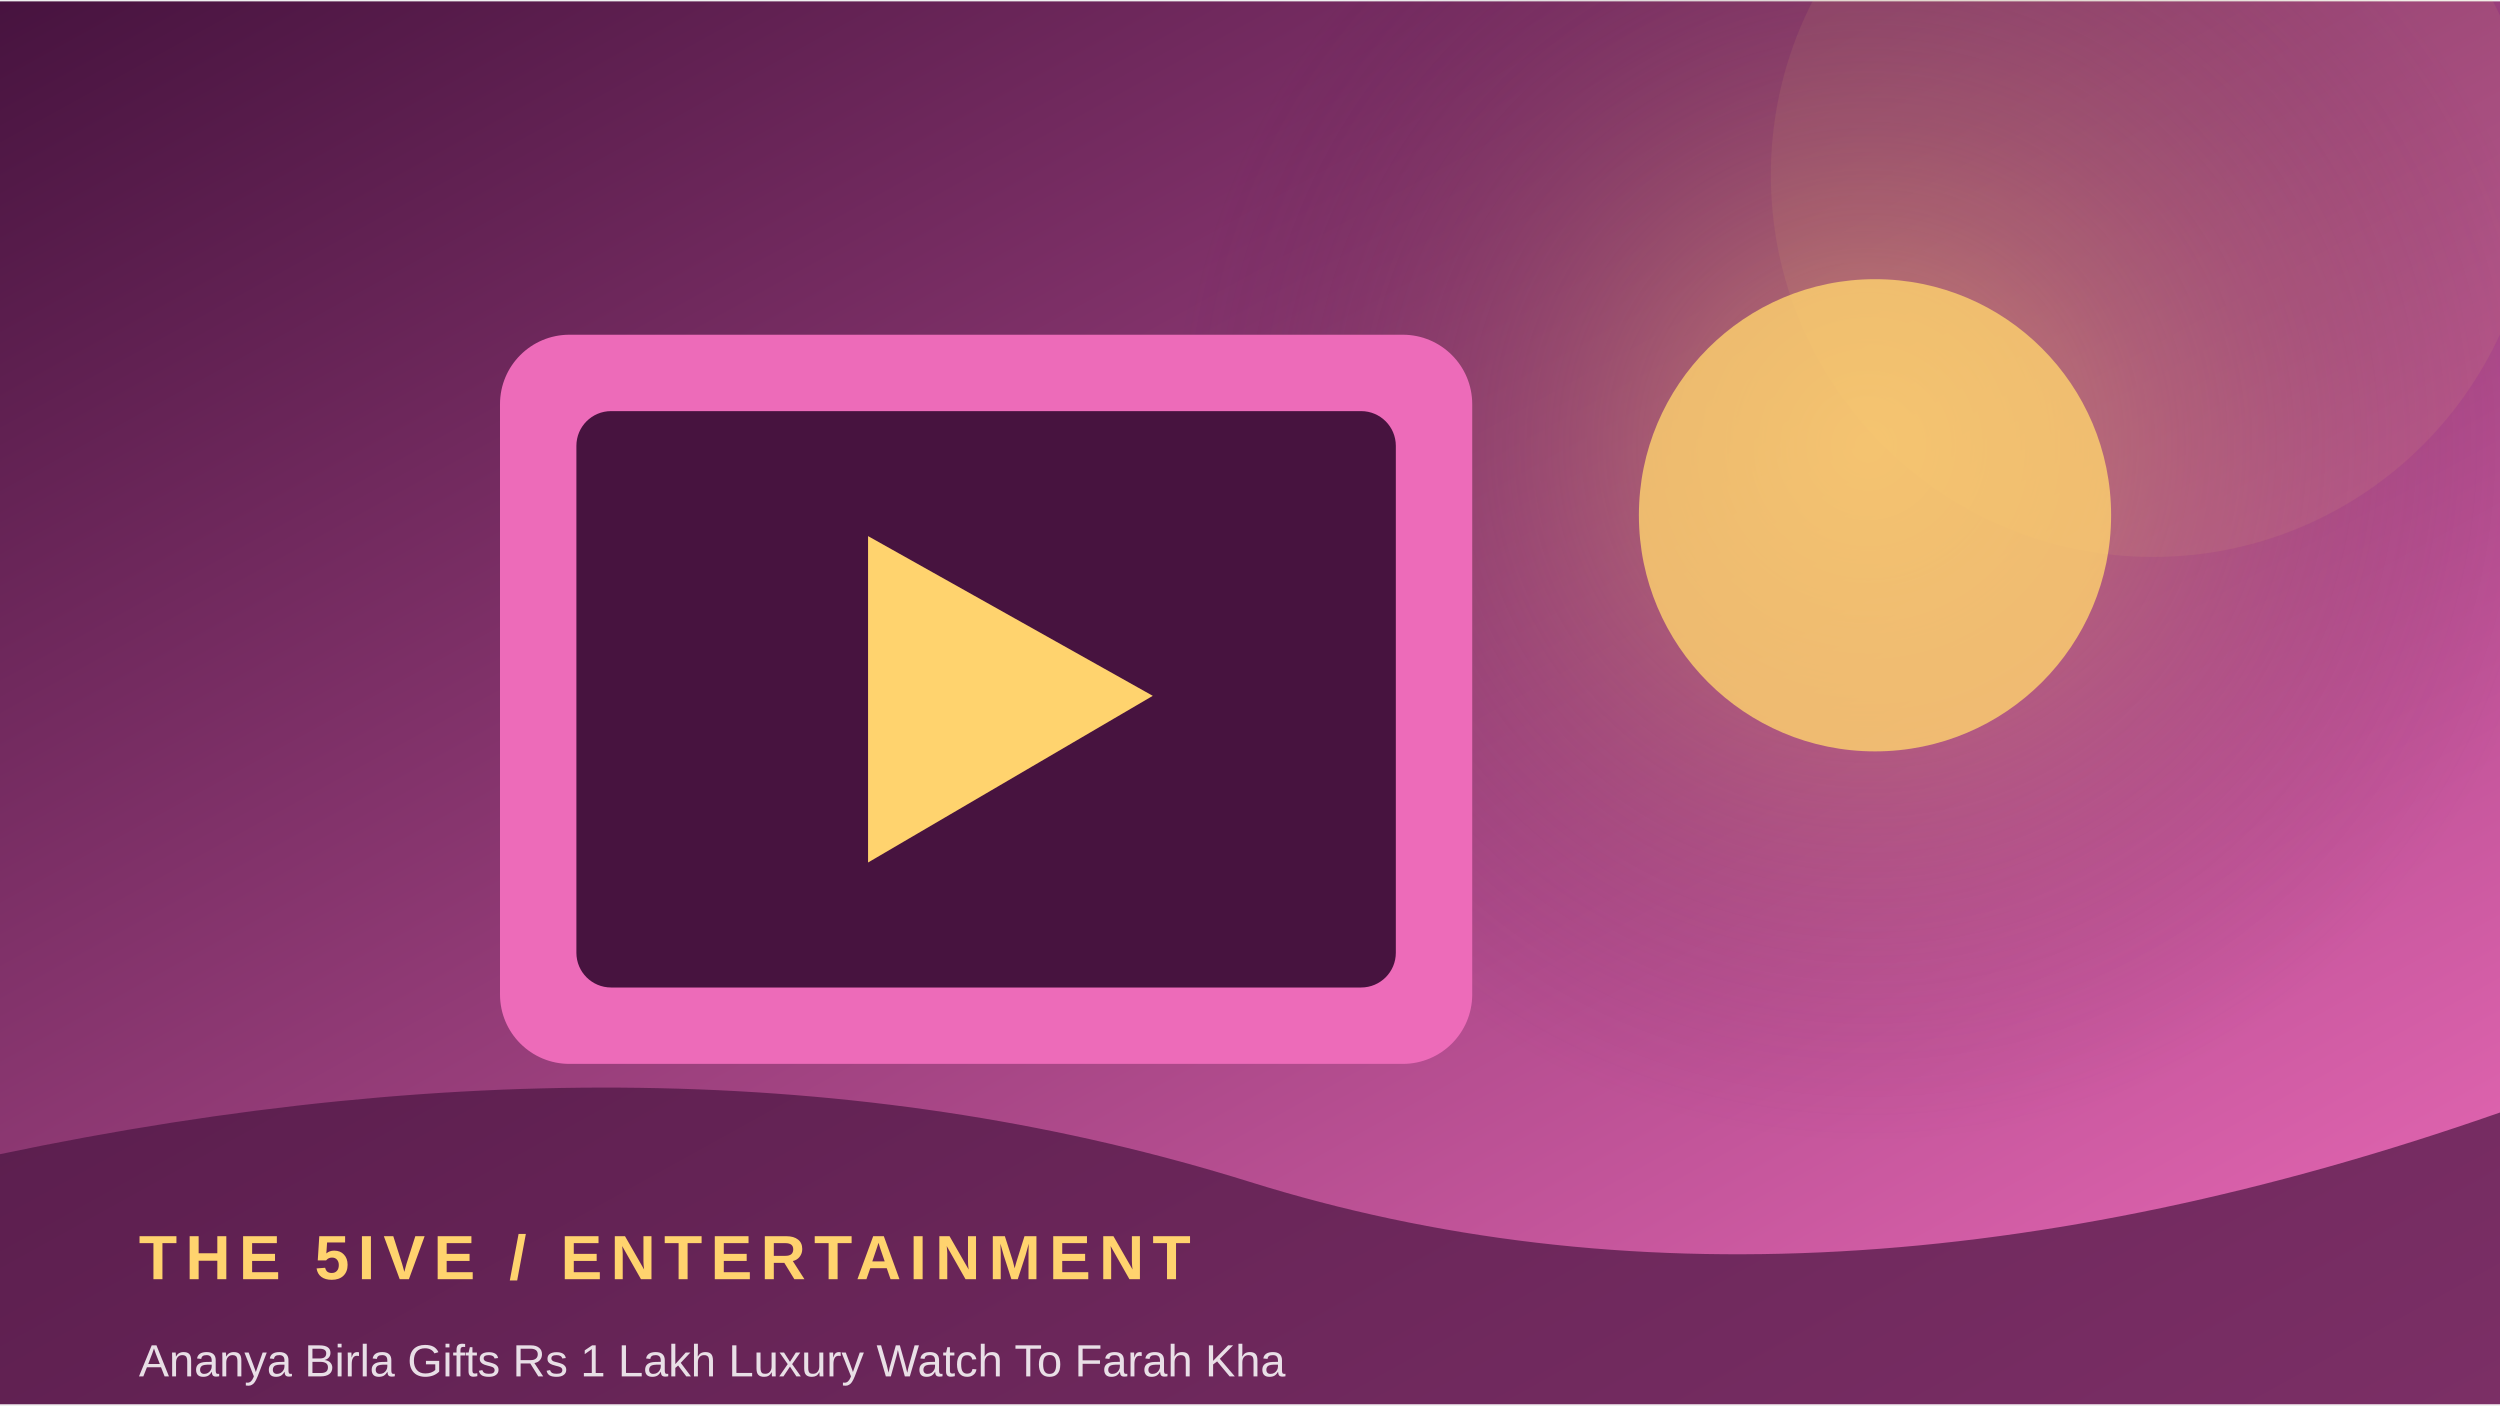
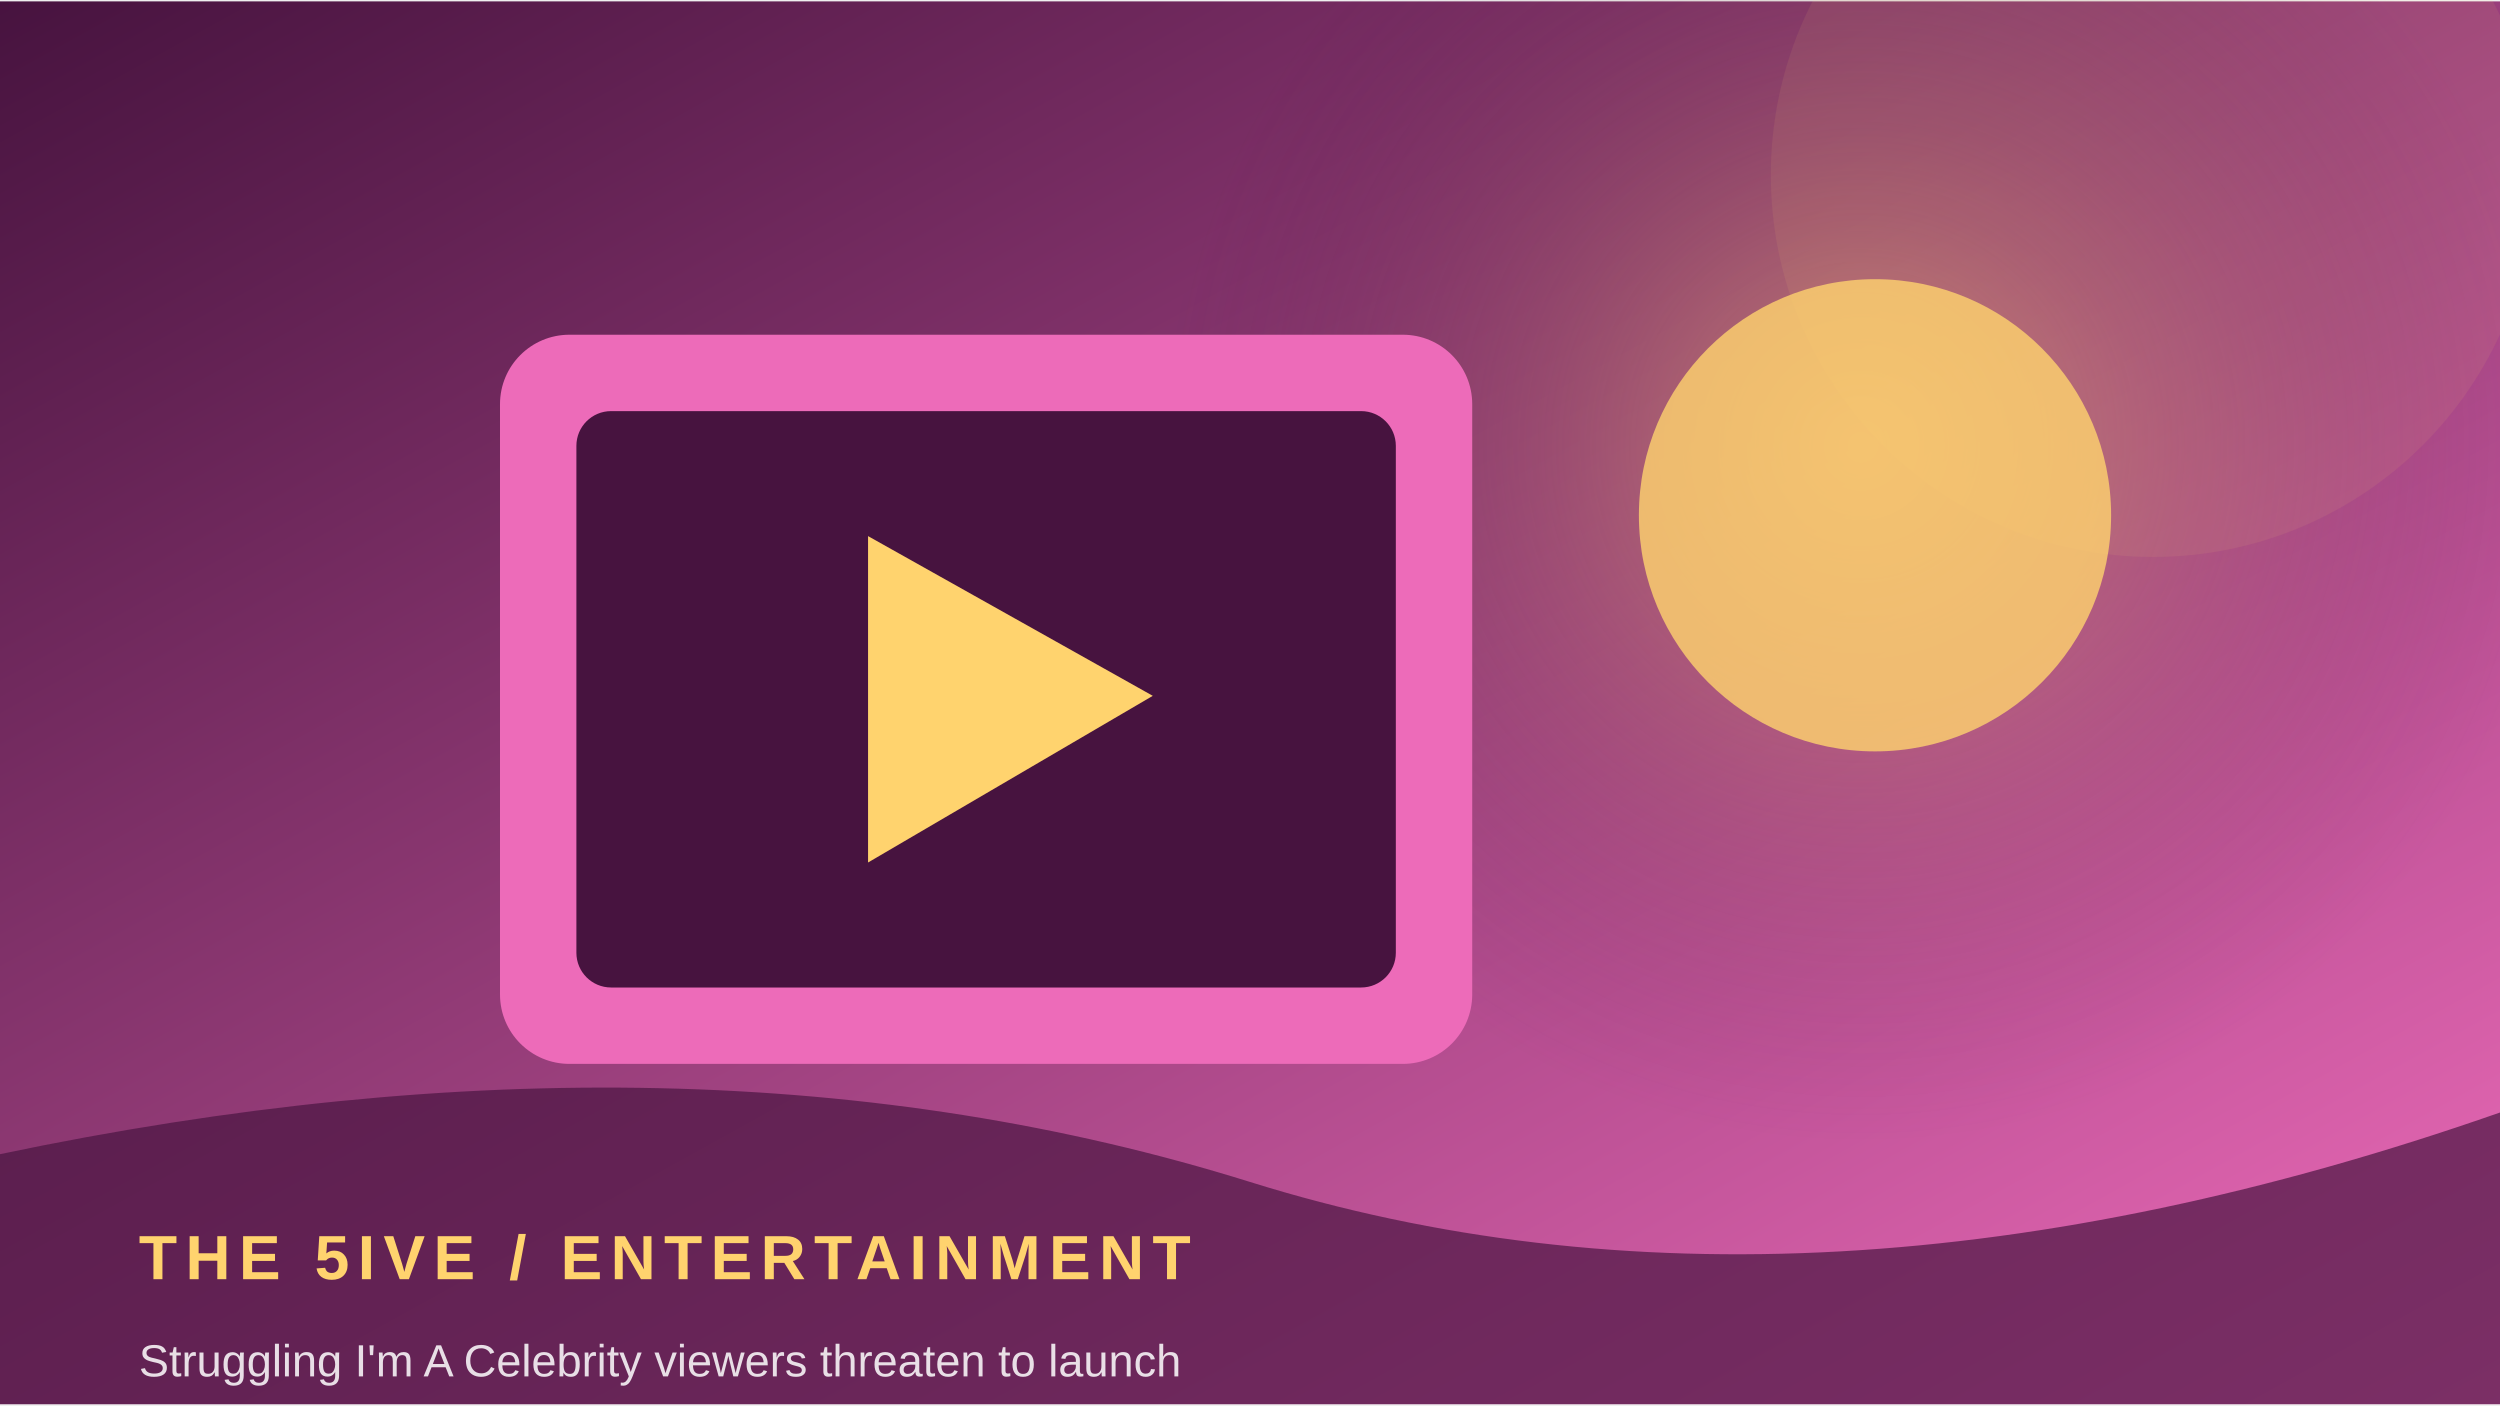
<svg xmlns="http://www.w3.org/2000/svg" width="900" height="506" viewBox="0 0 360 202">
  <defs>
    <linearGradient id="g" x1="0" y1="0" x2="1" y2="1">
      <stop stop-color="#47133f" />
      <stop offset="1" stop-color="#ed6bb9" />
    </linearGradient>
    <radialGradient id="r">
      <stop stop-color="#ffd36e" stop-opacity=".45" />
      <stop offset="1" stop-color="#47133f" stop-opacity="0" />
    </radialGradient>
  </defs>
  <rect width="360" height="202" fill="url(#g)" />
-   <circle cx="269" cy="64" r="100" fill="url(#r)" />
+   <circle cx="268" cy="64" r="100" fill="url(#r)" />
  <circle cx="310" cy="25" r="55" fill="#ffd36e" opacity=".08" />
  <rect x="72" y="48" width="140" height="105" rx="10" fill="#ed6bb9" />
  <rect x="83" y="59" width="118" height="83" rx="5" fill="#47133f" />
  <path d="M125 77 L125 124 L166 100 Z" fill="#ffd36e" />
  <circle cx="270" cy="74" r="34" fill="#ffd36e" opacity=".8" />
  <path d="M0 166 Q100 145 180 170 T360 160 V202 H0Z" fill="#47133f" opacity=".68" />
  <text x="20" y="184" font-family="Arial,sans-serif" font-size="9" font-weight="700" letter-spacing="1.2" fill="#ffd36e">THE 5IVE  /  ENTERTAINMENT</text>
-   <text x="20" y="198" font-family="Arial,sans-serif" font-size="6.5" fill="#ffffff" opacity=".85">Ananya Birla Gifts Rs 1 Lakh Luxury Watch To Farah Kha</text>
+   <text x="20" y="198" font-family="Arial,sans-serif" font-size="6.5" fill="#ffffff" opacity=".85">Struggling I'm A Celebrity viewers threaten to launch </text>
</svg>
